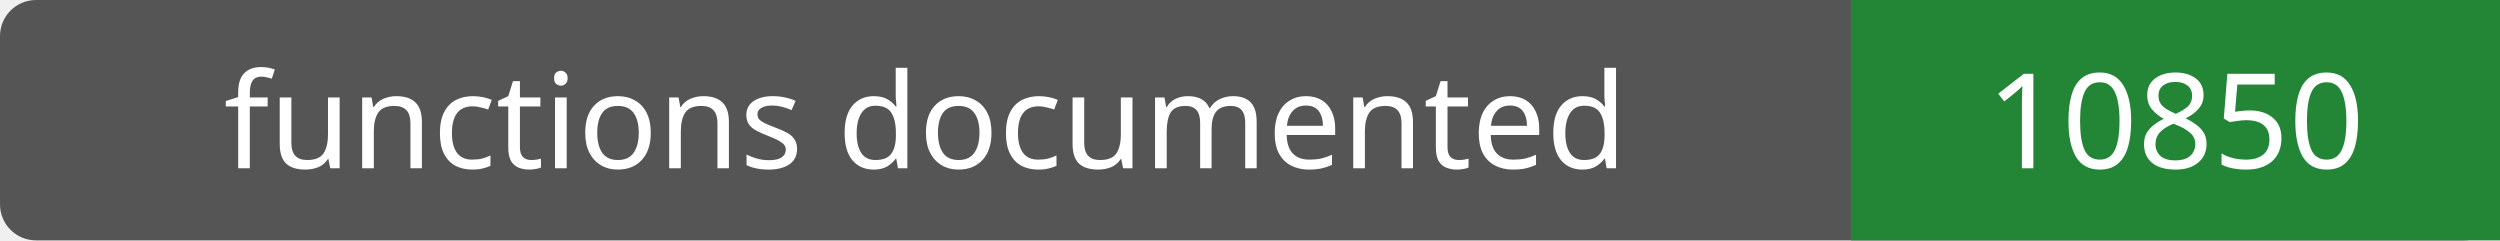
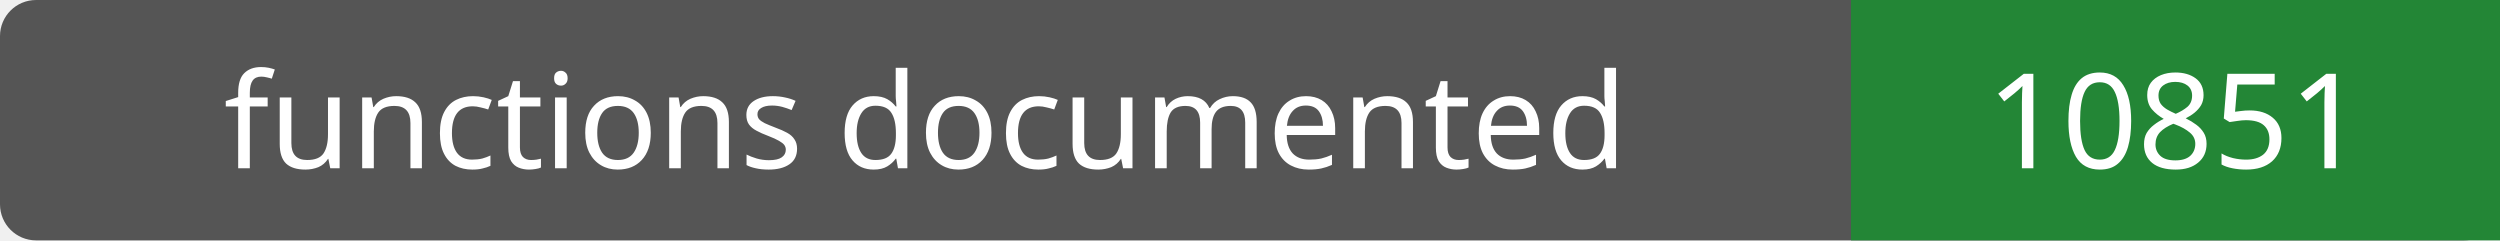
- <svg xmlns="http://www.w3.org/2000/svg" width="208" height="20" role="img" aria-label="functions documented: 10850">
+ <svg xmlns="http://www.w3.org/2000/svg" width="208" height="20" role="img" aria-label="functions documented: 10851">
  <rect width="208" height="20" rx="3" fill="#555" />
  <path fill="#238636" d="M154 0h54v20H154z" />
  <g fill="#fff" text-anchor="middle" font-family="Verdana,sans-serif" font-size="11">
    <text x="77.0" y="14">functions documented</text>
-     <text x="181.0" y="14">10850</text>
+     <text x="181.0" y="14">10851</text>
  </g>
</svg>
